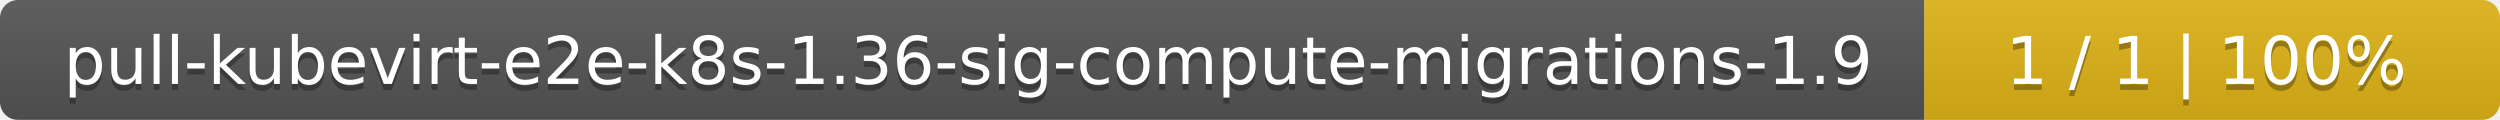
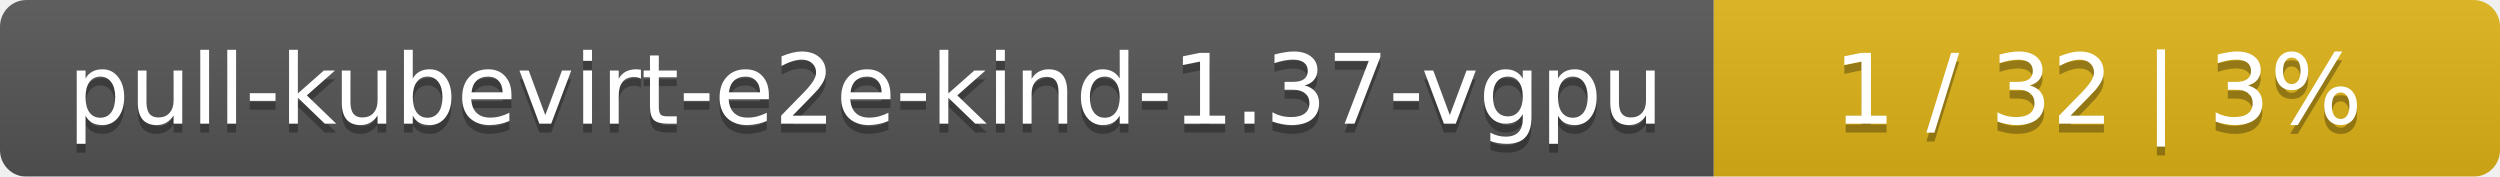
- <svg xmlns="http://www.w3.org/2000/svg" width="417" height="20">
+ <svg xmlns="http://www.w3.org/2000/svg" width="283" height="20">
  <linearGradient id="smooth" x2="0" y2="100%">
    <stop offset="0" stop-color="#bbb" stop-opacity=".1" />
    <stop offset="1" stop-opacity=".1" />
  </linearGradient>
  <mask id="round">
-     <rect width="417" height="20" rx="3" fill="#fff" />
+     <rect width="283" height="20" rx="3" fill="#fff" />
  </mask>
  <g mask="url(#round)">
-     <rect width="321" height="20" fill="#555" />
-     <rect x="321" width="96" height="20" fill="#dfb317" />
-     <rect width="417" height="20" fill="url(#smooth)" />
+     <rect width="194" height="20" fill="#555" />
+     <rect x="194" width="89" height="20" fill="#dfb317" />
+     <rect width="283" height="20" fill="url(#smooth)" />
  </g>
  <g fill="#fff" text-anchor="middle" font-family="DejaVu Sans,Verdana,Geneva,sans-serif" font-size="11">
-     <text x="161.5" y="15" fill="#010101" fill-opacity=".3">pull-kubevirt-e2e-k8s-1.36-sig-compute-migrations-1.9</text>
-     <text x="161.5" y="14">pull-kubevirt-e2e-k8s-1.36-sig-compute-migrations-1.9</text>
-     <text x="368" y="15" fill="#010101" fill-opacity=".3">1 / 1    |    100%</text>
-     <text x="368" y="14">1 / 1    |    100%</text>
+     <text x="98" y="15" fill="#010101" fill-opacity=".3">pull-kubevirt-e2e-kind-1.37-vgpu</text>
+     <text x="98" y="14">pull-kubevirt-e2e-kind-1.37-vgpu</text>
+     <text x="237.5" y="15" fill="#010101" fill-opacity=".3">1 / 32    |    3%</text>
+     <text x="237.5" y="14">1 / 32    |    3%</text>
  </g>
</svg>
